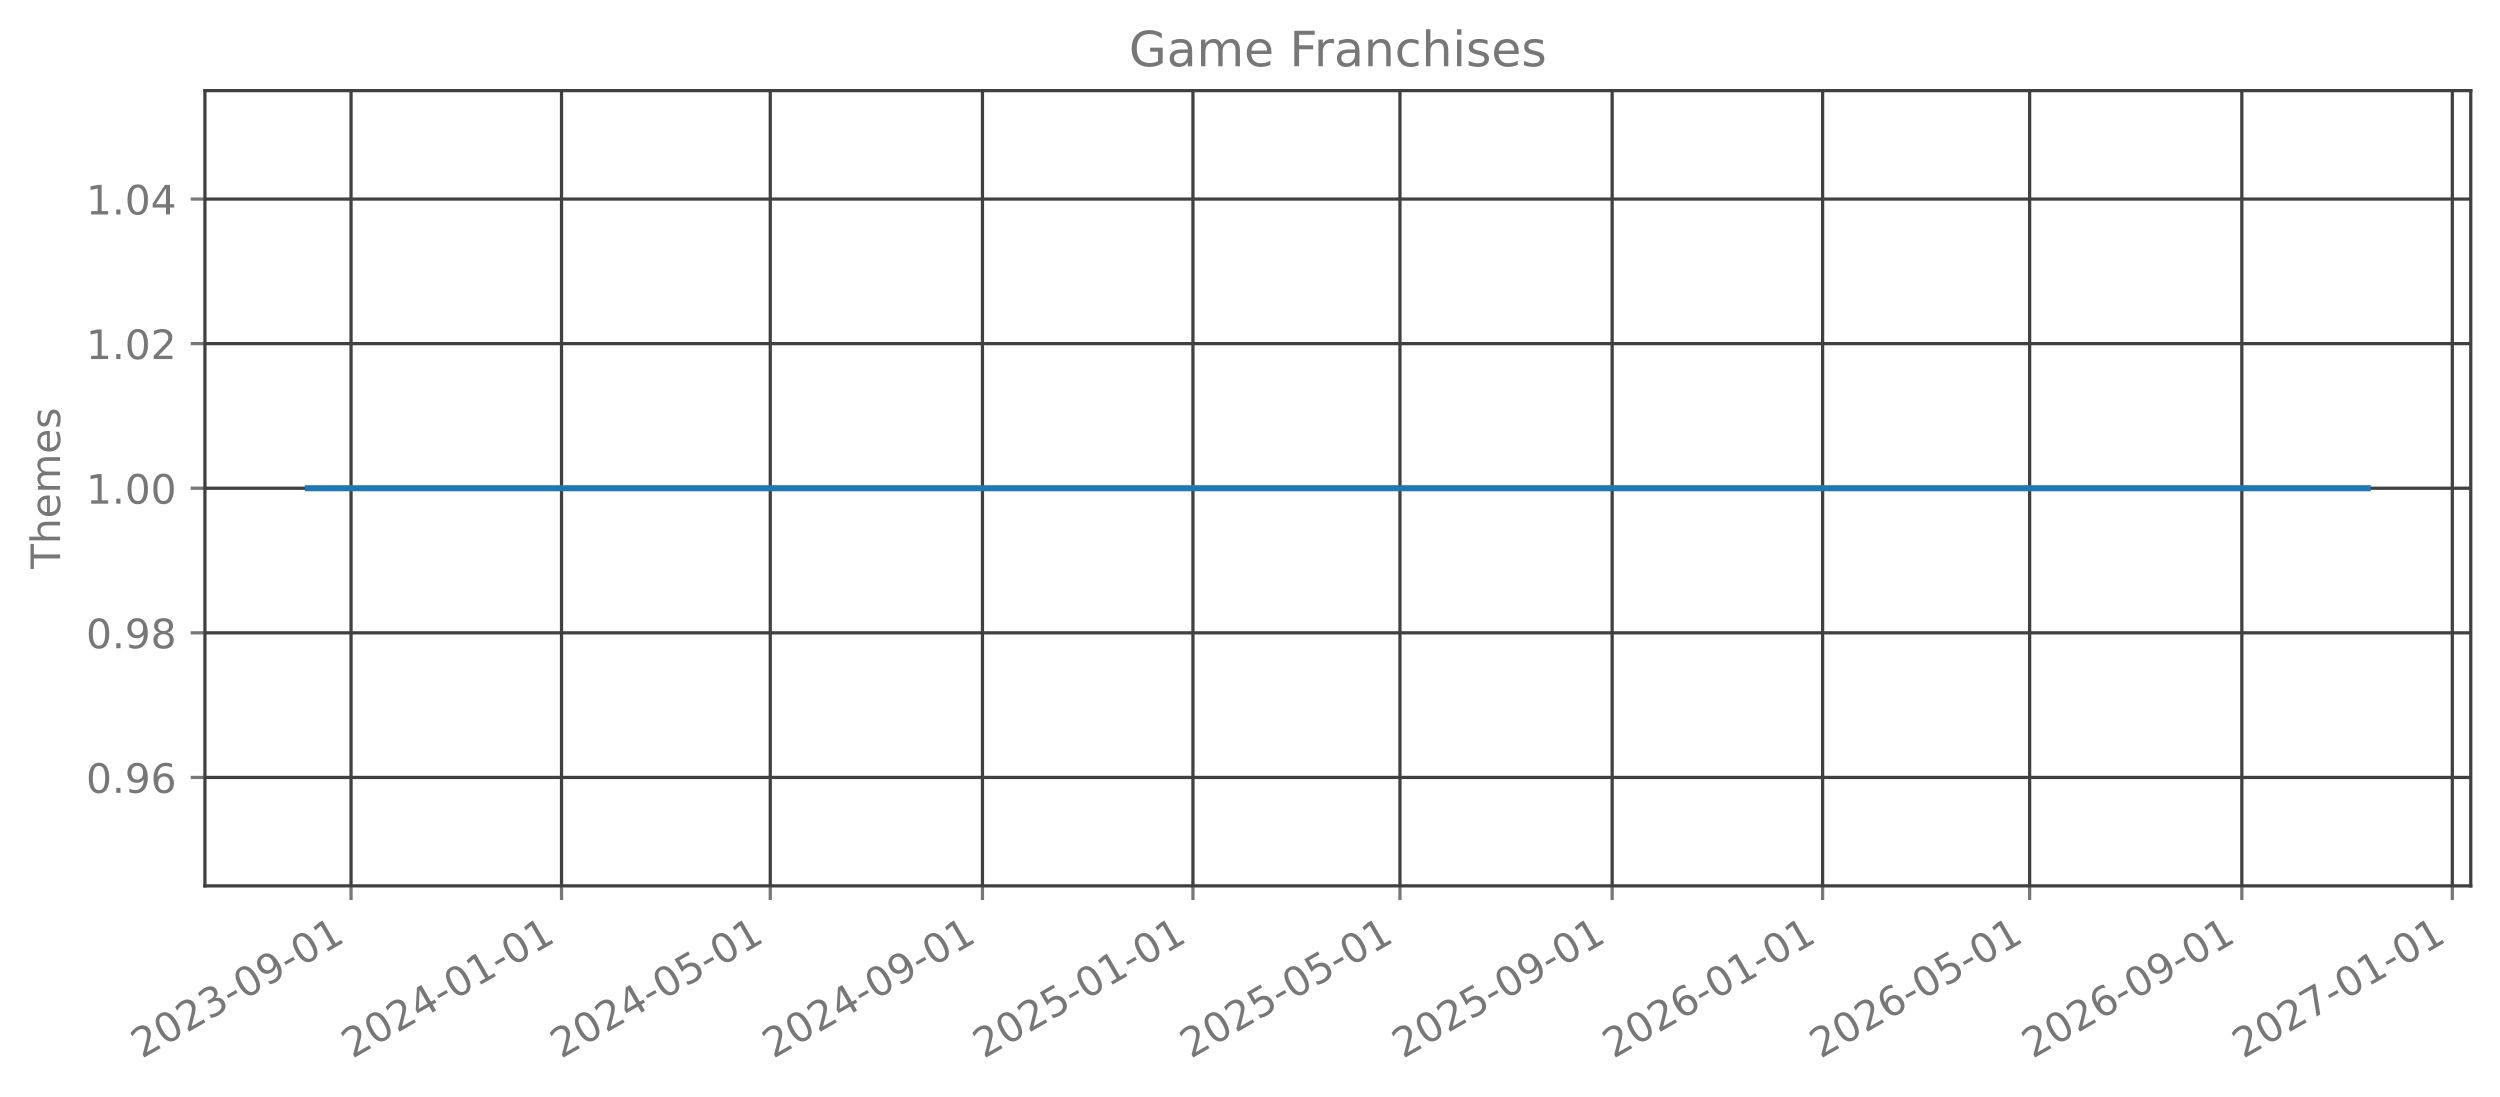
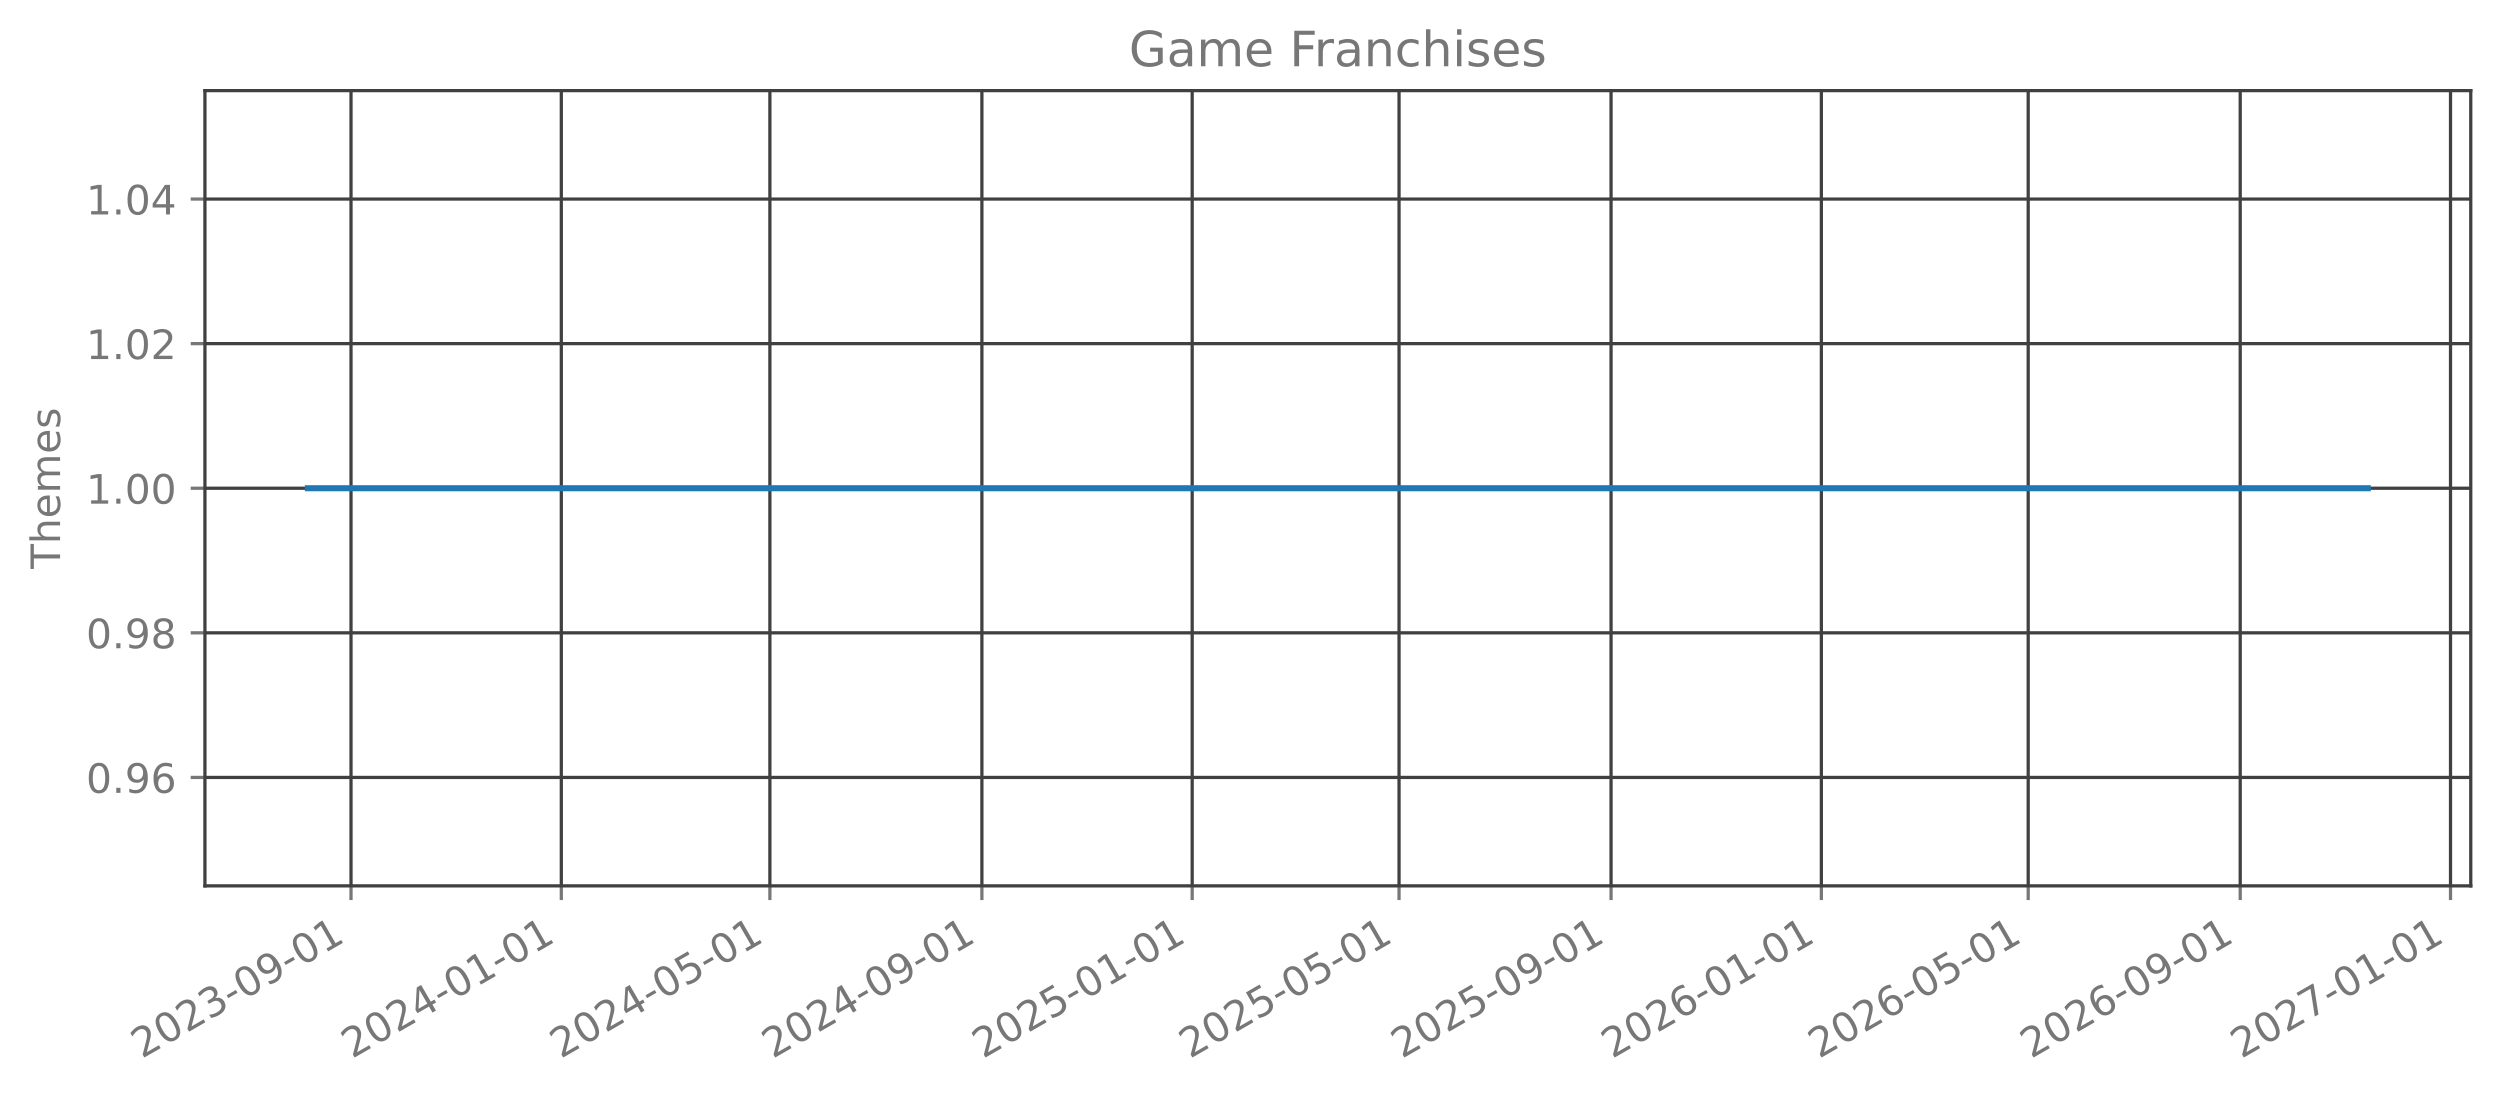
<svg xmlns="http://www.w3.org/2000/svg" xmlns:xlink="http://www.w3.org/1999/xlink" width="615.666pt" height="270.076pt" viewBox="0 0 615.666 270.076" version="1.1">
  <defs>
    <style type="text/css">*{stroke-linejoin: round; stroke-linecap: butt}</style>
  </defs>
  <g id="figure_1">
    <g id="patch_1">
      <path d="M 0 270.076  L 615.666 270.076  L 615.666 -0  L 0 -0  L 0 270.076  z " style="fill: none; opacity: 0" />
    </g>
    <g id="axes_1">
      <g id="patch_2">
        <path d="M 50.466 218.158  L 608.466 218.158  L 608.466 22.318  L 50.466 22.318  L 50.466 218.158  z " style="fill: none; opacity: 0" />
      </g>
      <g id="matplotlib.axis_1">
        <g id="xtick_1">
          <g id="line2d_1">
-             <path d="M 86.451 218.158  L 86.451 22.318  " clip-path="url(#p8b326c404f)" style="fill: none; stroke: #404040; stroke-width: 0.8; stroke-linecap: square" />
+             <path d="M 86.442 218.158  L 86.442 22.318  " clip-path="url(#p470668c24b)" style="fill: none; stroke: #404040; stroke-width: 0.8; stroke-linecap: square" />
          </g>
          <g id="line2d_2">
            <defs>
-               <path id="m190d708795" d="M 0 0  L 0 3.5  " style="stroke: #777777; stroke-width: 0.8" />
+               <path id="mb080d77c57" d="M 0 0  L 0 3.5  " style="stroke: #777777; stroke-width: 0.8" />
            </defs>
            <g>
-               <use xlink:href="#m190d708795" x="86.451" y="218.158" style="fill: #777777; stroke: #777777; stroke-width: 0.8" />
+               <use xlink:href="#mb080d77c57" x="86.442" y="218.158" style="fill: #777777; stroke: #777777; stroke-width: 0.8" />
            </g>
          </g>
          <g id="text_1">
-             <g style="fill: #777777" transform="translate(34.92055 260.7957) rotate(-30) scale(0.1 -0.1)">
+             <g style="fill: #777777" transform="translate(34.91166 260.7957) rotate(-30) scale(0.1 -0.1)">
              <defs>
                <path id="DejaVuSans-15" d="M 1228 531  L 3431 531  L 3431 0  L 469 0  L 469 531  Q 828 903 1448 1529  Q 2069 2156 2228 2338  Q 2531 2678 2651 2914  Q 2772 3150 2772 3378  Q 2772 3750 2511 3984  Q 2250 4219 1831 4219  Q 1534 4219 1204 4116  Q 875 4013 500 3803  L 500 4441  Q 881 4594 1212 4672  Q 1544 4750 1819 4750  Q 2544 4750 2975 4387  Q 3406 4025 3406 3419  Q 3406 3131 3298 2873  Q 3191 2616 2906 2266  Q 2828 2175 2409 1742  Q 1991 1309 1228 531  z " transform="scale(0.015625)" />
                <path id="DejaVuSans-13" d="M 2034 4250  Q 1547 4250 1301 3770  Q 1056 3291 1056 2328  Q 1056 1369 1301 889  Q 1547 409 2034 409  Q 2525 409 2770 889  Q 3016 1369 3016 2328  Q 3016 3291 2770 3770  Q 2525 4250 2034 4250  z M 2034 4750  Q 2819 4750 3233 4129  Q 3647 3509 3647 2328  Q 3647 1150 3233 529  Q 2819 -91 2034 -91  Q 1250 -91 836 529  Q 422 1150 422 2328  Q 422 3509 836 4129  Q 1250 4750 2034 4750  z " transform="scale(0.015625)" />
                <path id="DejaVuSans-16" d="M 2597 2516  Q 3050 2419 3304 2112  Q 3559 1806 3559 1356  Q 3559 666 3084 287  Q 2609 -91 1734 -91  Q 1441 -91 1130 -33  Q 819 25 488 141  L 488 750  Q 750 597 1062 519  Q 1375 441 1716 441  Q 2309 441 2620 675  Q 2931 909 2931 1356  Q 2931 1769 2642 2001  Q 2353 2234 1838 2234  L 1294 2234  L 1294 2753  L 1863 2753  Q 2328 2753 2575 2939  Q 2822 3125 2822 3475  Q 2822 3834 2567 4026  Q 2313 4219 1838 4219  Q 1578 4219 1281 4162  Q 984 4106 628 3988  L 628 4550  Q 988 4650 1302 4700  Q 1616 4750 1894 4750  Q 2613 4750 3031 4423  Q 3450 4097 3450 3541  Q 3450 3153 3228 2886  Q 3006 2619 2597 2516  z " transform="scale(0.015625)" />
                <path id="DejaVuSans-10" d="M 313 2009  L 1997 2009  L 1997 1497  L 313 1497  L 313 2009  z " transform="scale(0.015625)" />
                <path id="DejaVuSans-1c" d="M 703 97  L 703 672  Q 941 559 1184 500  Q 1428 441 1663 441  Q 2288 441 2617 861  Q 2947 1281 2994 2138  Q 2813 1869 2534 1725  Q 2256 1581 1919 1581  Q 1219 1581 811 2004  Q 403 2428 403 3163  Q 403 3881 828 4315  Q 1253 4750 1959 4750  Q 2769 4750 3195 4129  Q 3622 3509 3622 2328  Q 3622 1225 3098 567  Q 2575 -91 1691 -91  Q 1453 -91 1209 -44  Q 966 3 703 97  z M 1959 2075  Q 2384 2075 2632 2365  Q 2881 2656 2881 3163  Q 2881 3666 2632 3958  Q 2384 4250 1959 4250  Q 1534 4250 1286 3958  Q 1038 3666 1038 3163  Q 1038 2656 1286 2365  Q 1534 2075 1959 2075  z " transform="scale(0.015625)" />
                <path id="DejaVuSans-14" d="M 794 531  L 1825 531  L 1825 4091  L 703 3866  L 703 4441  L 1819 4666  L 2450 4666  L 2450 531  L 3481 531  L 3481 0  L 794 0  L 794 531  z " transform="scale(0.015625)" />
              </defs>
              <use xlink:href="#DejaVuSans-15" />
              <use xlink:href="#DejaVuSans-13" transform="translate(63.625 0)" />
              <use xlink:href="#DejaVuSans-15" transform="translate(127.25 0)" />
              <use xlink:href="#DejaVuSans-16" transform="translate(190.875 0)" />
              <use xlink:href="#DejaVuSans-10" transform="translate(254.5 0)" />
              <use xlink:href="#DejaVuSans-13" transform="translate(290.5781 0)" />
              <use xlink:href="#DejaVuSans-1c" transform="translate(354.2031 0)" />
              <use xlink:href="#DejaVuSans-10" transform="translate(417.8281 0)" />
              <use xlink:href="#DejaVuSans-13" transform="translate(453.9062 0)" />
              <use xlink:href="#DejaVuSans-14" transform="translate(517.5312 0)" />
            </g>
          </g>
        </g>
        <g id="xtick_2">
          <g id="line2d_3">
-             <path d="M 138.283 218.158  L 138.283 22.318  " clip-path="url(#p8b326c404f)" style="fill: none; stroke: #404040; stroke-width: 0.8; stroke-linecap: square" />
+             <path d="M 138.231 218.158  L 138.231 22.318  " clip-path="url(#p470668c24b)" style="fill: none; stroke: #404040; stroke-width: 0.8; stroke-linecap: square" />
          </g>
          <g id="line2d_4">
            <g>
-               <use xlink:href="#m190d708795" x="138.283" y="218.158" style="fill: #777777; stroke: #777777; stroke-width: 0.8" />
+               <use xlink:href="#mb080d77c57" x="138.231" y="218.158" style="fill: #777777; stroke: #777777; stroke-width: 0.8" />
            </g>
          </g>
          <g id="text_2">
-             <g style="fill: #777777" transform="translate(86.75244 260.7957) rotate(-30) scale(0.1 -0.1)">
+             <g style="fill: #777777" transform="translate(86.70018 260.7957) rotate(-30) scale(0.1 -0.1)">
              <defs>
                <path id="DejaVuSans-17" d="M 2419 4116  L 825 1625  L 2419 1625  L 2419 4116  z M 2253 4666  L 3047 4666  L 3047 1625  L 3713 1625  L 3713 1100  L 3047 1100  L 3047 0  L 2419 0  L 2419 1100  L 313 1100  L 313 1709  L 2253 4666  z " transform="scale(0.015625)" />
              </defs>
              <use xlink:href="#DejaVuSans-15" />
              <use xlink:href="#DejaVuSans-13" transform="translate(63.625 0)" />
              <use xlink:href="#DejaVuSans-15" transform="translate(127.25 0)" />
              <use xlink:href="#DejaVuSans-17" transform="translate(190.875 0)" />
              <use xlink:href="#DejaVuSans-10" transform="translate(254.5 0)" />
              <use xlink:href="#DejaVuSans-13" transform="translate(290.5781 0)" />
              <use xlink:href="#DejaVuSans-14" transform="translate(354.2031 0)" />
              <use xlink:href="#DejaVuSans-10" transform="translate(417.8281 0)" />
              <use xlink:href="#DejaVuSans-13" transform="translate(453.9062 0)" />
              <use xlink:href="#DejaVuSans-14" transform="translate(517.5312 0)" />
            </g>
          </g>
        </g>
        <g id="xtick_3">
          <g id="line2d_5">
-             <path d="M 189.69 218.158  L 189.69 22.318  " clip-path="url(#p8b326c404f)" style="fill: none; stroke: #404040; stroke-width: 0.8; stroke-linecap: square" />
+             <path d="M 189.595 218.158  L 189.595 22.318  " clip-path="url(#p470668c24b)" style="fill: none; stroke: #404040; stroke-width: 0.8; stroke-linecap: square" />
          </g>
          <g id="line2d_6">
            <g>
-               <use xlink:href="#m190d708795" x="189.69" y="218.158" style="fill: #777777; stroke: #777777; stroke-width: 0.8" />
+               <use xlink:href="#mb080d77c57" x="189.595" y="218.158" style="fill: #777777; stroke: #777777; stroke-width: 0.8" />
            </g>
          </g>
          <g id="text_3">
-             <g style="fill: #777777" transform="translate(138.1595 260.7957) rotate(-30) scale(0.1 -0.1)">
+             <g style="fill: #777777" transform="translate(138.0642 260.7957) rotate(-30) scale(0.1 -0.1)">
              <defs>
                <path id="DejaVuSans-18" d="M 691 4666  L 3169 4666  L 3169 4134  L 1269 4134  L 1269 2991  Q 1406 3038 1543 3061  Q 1681 3084 1819 3084  Q 2600 3084 3056 2656  Q 3513 2228 3513 1497  Q 3513 744 3044 326  Q 2575 -91 1722 -91  Q 1428 -91 1123 -41  Q 819 9 494 109  L 494 744  Q 775 591 1075 516  Q 1375 441 1709 441  Q 2250 441 2565 725  Q 2881 1009 2881 1497  Q 2881 1984 2565 2268  Q 2250 2553 1709 2553  Q 1456 2553 1204 2497  Q 953 2441 691 2322  L 691 4666  z " transform="scale(0.015625)" />
              </defs>
              <use xlink:href="#DejaVuSans-15" />
              <use xlink:href="#DejaVuSans-13" transform="translate(63.625 0)" />
              <use xlink:href="#DejaVuSans-15" transform="translate(127.25 0)" />
              <use xlink:href="#DejaVuSans-17" transform="translate(190.875 0)" />
              <use xlink:href="#DejaVuSans-10" transform="translate(254.5 0)" />
              <use xlink:href="#DejaVuSans-13" transform="translate(290.5781 0)" />
              <use xlink:href="#DejaVuSans-18" transform="translate(354.2031 0)" />
              <use xlink:href="#DejaVuSans-10" transform="translate(417.8281 0)" />
              <use xlink:href="#DejaVuSans-13" transform="translate(453.9062 0)" />
              <use xlink:href="#DejaVuSans-14" transform="translate(517.5312 0)" />
            </g>
          </g>
        </g>
        <g id="xtick_4">
          <g id="line2d_7">
-             <path d="M 241.947 218.158  L 241.947 22.318  " clip-path="url(#p8b326c404f)" style="fill: none; stroke: #404040; stroke-width: 0.8; stroke-linecap: square" />
+             <path d="M 241.808 218.158  L 241.808 22.318  " clip-path="url(#p470668c24b)" style="fill: none; stroke: #404040; stroke-width: 0.8; stroke-linecap: square" />
          </g>
          <g id="line2d_8">
            <g>
-               <use xlink:href="#m190d708795" x="241.947" y="218.158" style="fill: #777777; stroke: #777777; stroke-width: 0.8" />
+               <use xlink:href="#mb080d77c57" x="241.808" y="218.158" style="fill: #777777; stroke: #777777; stroke-width: 0.8" />
            </g>
          </g>
          <g id="text_4">
-             <g style="fill: #777777" transform="translate(190.4162 260.7957) rotate(-30) scale(0.1 -0.1)">
+             <g style="fill: #777777" transform="translate(190.2772 260.7957) rotate(-30) scale(0.1 -0.1)">
              <use xlink:href="#DejaVuSans-15" />
              <use xlink:href="#DejaVuSans-13" transform="translate(63.625 0)" />
              <use xlink:href="#DejaVuSans-15" transform="translate(127.25 0)" />
              <use xlink:href="#DejaVuSans-17" transform="translate(190.875 0)" />
              <use xlink:href="#DejaVuSans-10" transform="translate(254.5 0)" />
              <use xlink:href="#DejaVuSans-13" transform="translate(290.5781 0)" />
              <use xlink:href="#DejaVuSans-1c" transform="translate(354.2031 0)" />
              <use xlink:href="#DejaVuSans-10" transform="translate(417.8281 0)" />
              <use xlink:href="#DejaVuSans-13" transform="translate(453.9062 0)" />
              <use xlink:href="#DejaVuSans-14" transform="translate(517.5312 0)" />
            </g>
          </g>
        </g>
        <g id="xtick_5">
          <g id="line2d_9">
-             <path d="M 293.779 218.158  L 293.779 22.318  " clip-path="url(#p8b326c404f)" style="fill: none; stroke: #404040; stroke-width: 0.8; stroke-linecap: square" />
+             <path d="M 293.596 218.158  L 293.596 22.318  " clip-path="url(#p470668c24b)" style="fill: none; stroke: #404040; stroke-width: 0.8; stroke-linecap: square" />
          </g>
          <g id="line2d_10">
            <g>
-               <use xlink:href="#m190d708795" x="293.779" y="218.158" style="fill: #777777; stroke: #777777; stroke-width: 0.8" />
+               <use xlink:href="#mb080d77c57" x="293.596" y="218.158" style="fill: #777777; stroke: #777777; stroke-width: 0.8" />
            </g>
          </g>
          <g id="text_5">
-             <g style="fill: #777777" transform="translate(242.2481 260.7957) rotate(-30) scale(0.1 -0.1)">
+             <g style="fill: #777777" transform="translate(242.0657 260.7957) rotate(-30) scale(0.1 -0.1)">
              <use xlink:href="#DejaVuSans-15" />
              <use xlink:href="#DejaVuSans-13" transform="translate(63.625 0)" />
              <use xlink:href="#DejaVuSans-15" transform="translate(127.25 0)" />
              <use xlink:href="#DejaVuSans-18" transform="translate(190.875 0)" />
              <use xlink:href="#DejaVuSans-10" transform="translate(254.5 0)" />
              <use xlink:href="#DejaVuSans-13" transform="translate(290.5781 0)" />
              <use xlink:href="#DejaVuSans-14" transform="translate(354.2031 0)" />
              <use xlink:href="#DejaVuSans-10" transform="translate(417.8281 0)" />
              <use xlink:href="#DejaVuSans-13" transform="translate(453.9062 0)" />
              <use xlink:href="#DejaVuSans-14" transform="translate(517.5312 0)" />
            </g>
          </g>
        </g>
        <g id="xtick_6">
          <g id="line2d_11">
-             <path d="M 344.761 218.158  L 344.761 22.318  " clip-path="url(#p8b326c404f)" style="fill: none; stroke: #404040; stroke-width: 0.8; stroke-linecap: square" />
+             <path d="M 344.536 218.158  L 344.536 22.318  " clip-path="url(#p470668c24b)" style="fill: none; stroke: #404040; stroke-width: 0.8; stroke-linecap: square" />
          </g>
          <g id="line2d_12">
            <g>
-               <use xlink:href="#m190d708795" x="344.761" y="218.158" style="fill: #777777; stroke: #777777; stroke-width: 0.8" />
+               <use xlink:href="#mb080d77c57" x="344.536" y="218.158" style="fill: #777777; stroke: #777777; stroke-width: 0.8" />
            </g>
          </g>
          <g id="text_6">
-             <g style="fill: #777777" transform="translate(293.2303 260.7957) rotate(-30) scale(0.1 -0.1)">
+             <g style="fill: #777777" transform="translate(293.0052 260.7957) rotate(-30) scale(0.1 -0.1)">
              <use xlink:href="#DejaVuSans-15" />
              <use xlink:href="#DejaVuSans-13" transform="translate(63.625 0)" />
              <use xlink:href="#DejaVuSans-15" transform="translate(127.25 0)" />
              <use xlink:href="#DejaVuSans-18" transform="translate(190.875 0)" />
              <use xlink:href="#DejaVuSans-10" transform="translate(254.5 0)" />
              <use xlink:href="#DejaVuSans-13" transform="translate(290.5781 0)" />
              <use xlink:href="#DejaVuSans-18" transform="translate(354.2031 0)" />
              <use xlink:href="#DejaVuSans-10" transform="translate(417.8281 0)" />
              <use xlink:href="#DejaVuSans-13" transform="translate(453.9062 0)" />
              <use xlink:href="#DejaVuSans-14" transform="translate(517.5312 0)" />
            </g>
          </g>
        </g>
        <g id="xtick_7">
          <g id="line2d_13">
-             <path d="M 397.018 218.158  L 397.018 22.318  " clip-path="url(#p8b326c404f)" style="fill: none; stroke: #404040; stroke-width: 0.8; stroke-linecap: square" />
+             <path d="M 396.749 218.158  L 396.749 22.318  " clip-path="url(#p470668c24b)" style="fill: none; stroke: #404040; stroke-width: 0.8; stroke-linecap: square" />
          </g>
          <g id="line2d_14">
            <g>
-               <use xlink:href="#m190d708795" x="397.018" y="218.158" style="fill: #777777; stroke: #777777; stroke-width: 0.8" />
+               <use xlink:href="#mb080d77c57" x="396.749" y="218.158" style="fill: #777777; stroke: #777777; stroke-width: 0.8" />
            </g>
          </g>
          <g id="text_7">
-             <g style="fill: #777777" transform="translate(345.487 260.7957) rotate(-30) scale(0.1 -0.1)">
+             <g style="fill: #777777" transform="translate(345.2182 260.7957) rotate(-30) scale(0.1 -0.1)">
              <use xlink:href="#DejaVuSans-15" />
              <use xlink:href="#DejaVuSans-13" transform="translate(63.625 0)" />
              <use xlink:href="#DejaVuSans-15" transform="translate(127.25 0)" />
              <use xlink:href="#DejaVuSans-18" transform="translate(190.875 0)" />
              <use xlink:href="#DejaVuSans-10" transform="translate(254.5 0)" />
              <use xlink:href="#DejaVuSans-13" transform="translate(290.5781 0)" />
              <use xlink:href="#DejaVuSans-1c" transform="translate(354.2031 0)" />
              <use xlink:href="#DejaVuSans-10" transform="translate(417.8281 0)" />
              <use xlink:href="#DejaVuSans-13" transform="translate(453.9062 0)" />
              <use xlink:href="#DejaVuSans-14" transform="translate(517.5312 0)" />
            </g>
          </g>
        </g>
        <g id="xtick_8">
          <g id="line2d_15">
-             <path d="M 448.85 218.158  L 448.85 22.318  " clip-path="url(#p8b326c404f)" style="fill: none; stroke: #404040; stroke-width: 0.8; stroke-linecap: square" />
+             <path d="M 448.538 218.158  L 448.538 22.318  " clip-path="url(#p470668c24b)" style="fill: none; stroke: #404040; stroke-width: 0.8; stroke-linecap: square" />
          </g>
          <g id="line2d_16">
            <g>
-               <use xlink:href="#m190d708795" x="448.85" y="218.158" style="fill: #777777; stroke: #777777; stroke-width: 0.8" />
+               <use xlink:href="#mb080d77c57" x="448.538" y="218.158" style="fill: #777777; stroke: #777777; stroke-width: 0.8" />
            </g>
          </g>
          <g id="text_8">
-             <g style="fill: #777777" transform="translate(397.3189 260.7957) rotate(-30) scale(0.1 -0.1)">
+             <g style="fill: #777777" transform="translate(397.0068 260.7957) rotate(-30) scale(0.1 -0.1)">
              <defs>
                <path id="DejaVuSans-19" d="M 2113 2584  Q 1688 2584 1439 2293  Q 1191 2003 1191 1497  Q 1191 994 1439 701  Q 1688 409 2113 409  Q 2538 409 2786 701  Q 3034 994 3034 1497  Q 3034 2003 2786 2293  Q 2538 2584 2113 2584  z M 3366 4563  L 3366 3988  Q 3128 4100 2886 4159  Q 2644 4219 2406 4219  Q 1781 4219 1451 3797  Q 1122 3375 1075 2522  Q 1259 2794 1537 2939  Q 1816 3084 2150 3084  Q 2853 3084 3261 2657  Q 3669 2231 3669 1497  Q 3669 778 3244 343  Q 2819 -91 2113 -91  Q 1303 -91 875 529  Q 447 1150 447 2328  Q 447 3434 972 4092  Q 1497 4750 2381 4750  Q 2619 4750 2861 4703  Q 3103 4656 3366 4563  z " transform="scale(0.015625)" />
              </defs>
              <use xlink:href="#DejaVuSans-15" />
              <use xlink:href="#DejaVuSans-13" transform="translate(63.625 0)" />
              <use xlink:href="#DejaVuSans-15" transform="translate(127.25 0)" />
              <use xlink:href="#DejaVuSans-19" transform="translate(190.875 0)" />
              <use xlink:href="#DejaVuSans-10" transform="translate(254.5 0)" />
              <use xlink:href="#DejaVuSans-13" transform="translate(290.5781 0)" />
              <use xlink:href="#DejaVuSans-14" transform="translate(354.2031 0)" />
              <use xlink:href="#DejaVuSans-10" transform="translate(417.8281 0)" />
              <use xlink:href="#DejaVuSans-13" transform="translate(453.9062 0)" />
              <use xlink:href="#DejaVuSans-14" transform="translate(517.5312 0)" />
            </g>
          </g>
        </g>
        <g id="xtick_9">
          <g id="line2d_17">
-             <path d="M 499.832 218.158  L 499.832 22.318  " clip-path="url(#p8b326c404f)" style="fill: none; stroke: #404040; stroke-width: 0.8; stroke-linecap: square" />
+             <path d="M 499.477 218.158  L 499.477 22.318  " clip-path="url(#p470668c24b)" style="fill: none; stroke: #404040; stroke-width: 0.8; stroke-linecap: square" />
          </g>
          <g id="line2d_18">
            <g>
-               <use xlink:href="#m190d708795" x="499.832" y="218.158" style="fill: #777777; stroke: #777777; stroke-width: 0.8" />
+               <use xlink:href="#mb080d77c57" x="499.477" y="218.158" style="fill: #777777; stroke: #777777; stroke-width: 0.8" />
            </g>
          </g>
          <g id="text_9">
-             <g style="fill: #777777" transform="translate(448.3011 260.7957) rotate(-30) scale(0.1 -0.1)">
+             <g style="fill: #777777" transform="translate(447.9463 260.7957) rotate(-30) scale(0.1 -0.1)">
              <use xlink:href="#DejaVuSans-15" />
              <use xlink:href="#DejaVuSans-13" transform="translate(63.625 0)" />
              <use xlink:href="#DejaVuSans-15" transform="translate(127.25 0)" />
              <use xlink:href="#DejaVuSans-19" transform="translate(190.875 0)" />
              <use xlink:href="#DejaVuSans-10" transform="translate(254.5 0)" />
              <use xlink:href="#DejaVuSans-13" transform="translate(290.5781 0)" />
              <use xlink:href="#DejaVuSans-18" transform="translate(354.2031 0)" />
              <use xlink:href="#DejaVuSans-10" transform="translate(417.8281 0)" />
              <use xlink:href="#DejaVuSans-13" transform="translate(453.9062 0)" />
              <use xlink:href="#DejaVuSans-14" transform="translate(517.5312 0)" />
            </g>
          </g>
        </g>
        <g id="xtick_10">
          <g id="line2d_19">
-             <path d="M 552.089 218.158  L 552.089 22.318  " clip-path="url(#p8b326c404f)" style="fill: none; stroke: #404040; stroke-width: 0.8; stroke-linecap: square" />
+             <path d="M 551.69 218.158  L 551.69 22.318  " clip-path="url(#p470668c24b)" style="fill: none; stroke: #404040; stroke-width: 0.8; stroke-linecap: square" />
          </g>
          <g id="line2d_20">
            <g>
-               <use xlink:href="#m190d708795" x="552.089" y="218.158" style="fill: #777777; stroke: #777777; stroke-width: 0.8" />
+               <use xlink:href="#mb080d77c57" x="551.69" y="218.158" style="fill: #777777; stroke: #777777; stroke-width: 0.8" />
            </g>
          </g>
          <g id="text_10">
-             <g style="fill: #777777" transform="translate(500.5578 260.7957) rotate(-30) scale(0.1 -0.1)">
+             <g style="fill: #777777" transform="translate(500.1593 260.7957) rotate(-30) scale(0.1 -0.1)">
              <use xlink:href="#DejaVuSans-15" />
              <use xlink:href="#DejaVuSans-13" transform="translate(63.625 0)" />
              <use xlink:href="#DejaVuSans-15" transform="translate(127.25 0)" />
              <use xlink:href="#DejaVuSans-19" transform="translate(190.875 0)" />
              <use xlink:href="#DejaVuSans-10" transform="translate(254.5 0)" />
              <use xlink:href="#DejaVuSans-13" transform="translate(290.5781 0)" />
              <use xlink:href="#DejaVuSans-1c" transform="translate(354.2031 0)" />
              <use xlink:href="#DejaVuSans-10" transform="translate(417.8281 0)" />
              <use xlink:href="#DejaVuSans-13" transform="translate(453.9062 0)" />
              <use xlink:href="#DejaVuSans-14" transform="translate(517.5312 0)" />
            </g>
          </g>
        </g>
        <g id="xtick_11">
          <g id="line2d_21">
-             <path d="M 603.92 218.158  L 603.92 22.318  " clip-path="url(#p8b326c404f)" style="fill: none; stroke: #404040; stroke-width: 0.8; stroke-linecap: square" />
+             <path d="M 603.479 218.158  L 603.479 22.318  " clip-path="url(#p470668c24b)" style="fill: none; stroke: #404040; stroke-width: 0.8; stroke-linecap: square" />
          </g>
          <g id="line2d_22">
            <g>
-               <use xlink:href="#m190d708795" x="603.92" y="218.158" style="fill: #777777; stroke: #777777; stroke-width: 0.8" />
+               <use xlink:href="#mb080d77c57" x="603.479" y="218.158" style="fill: #777777; stroke: #777777; stroke-width: 0.8" />
            </g>
          </g>
          <g id="text_11">
-             <g style="fill: #777777" transform="translate(552.3897 260.7957) rotate(-30) scale(0.1 -0.1)">
+             <g style="fill: #777777" transform="translate(551.9478 260.7957) rotate(-30) scale(0.1 -0.1)">
              <defs>
                <path id="DejaVuSans-1a" d="M 525 4666  L 3525 4666  L 3525 4397  L 1831 0  L 1172 0  L 2766 4134  L 525 4134  L 525 4666  z " transform="scale(0.015625)" />
              </defs>
              <use xlink:href="#DejaVuSans-15" />
              <use xlink:href="#DejaVuSans-13" transform="translate(63.625 0)" />
              <use xlink:href="#DejaVuSans-15" transform="translate(127.25 0)" />
              <use xlink:href="#DejaVuSans-1a" transform="translate(190.875 0)" />
              <use xlink:href="#DejaVuSans-10" transform="translate(254.5 0)" />
              <use xlink:href="#DejaVuSans-13" transform="translate(290.5781 0)" />
              <use xlink:href="#DejaVuSans-14" transform="translate(354.2031 0)" />
              <use xlink:href="#DejaVuSans-10" transform="translate(417.8281 0)" />
              <use xlink:href="#DejaVuSans-13" transform="translate(453.9062 0)" />
              <use xlink:href="#DejaVuSans-14" transform="translate(517.5312 0)" />
            </g>
          </g>
        </g>
      </g>
      <g id="matplotlib.axis_2">
        <g id="ytick_1">
          <g id="line2d_23">
-             <path d="M 50.466 191.453  L 608.466 191.453  " clip-path="url(#p8b326c404f)" style="fill: none; stroke: #404040; stroke-width: 0.8; stroke-linecap: square" />
+             <path d="M 50.466 191.453  L 608.466 191.453  " clip-path="url(#p470668c24b)" style="fill: none; stroke: #404040; stroke-width: 0.8; stroke-linecap: square" />
          </g>
          <g id="line2d_24">
            <defs>
-               <path id="m172f33435f" d="M 0 0  L -3.5 0  " style="stroke: #777777; stroke-width: 0.8" />
+               <path id="m48908ce641" d="M 0 0  L -3.5 0  " style="stroke: #777777; stroke-width: 0.8" />
            </defs>
            <g>
-               <use xlink:href="#m172f33435f" x="50.466" y="191.453" style="fill: #777777; stroke: #777777; stroke-width: 0.8" />
+               <use xlink:href="#m48908ce641" x="50.466" y="191.453" style="fill: #777777; stroke: #777777; stroke-width: 0.8" />
            </g>
          </g>
          <g id="text_12">
            <g style="fill: #777777" transform="translate(21.20078 195.2515) scale(0.1 -0.1)">
              <defs>
                <path id="DejaVuSans-11" d="M 684 794  L 1344 794  L 1344 0  L 684 0  L 684 794  z " transform="scale(0.015625)" />
              </defs>
              <use xlink:href="#DejaVuSans-13" />
              <use xlink:href="#DejaVuSans-11" transform="translate(63.625 0)" />
              <use xlink:href="#DejaVuSans-1c" transform="translate(95.40625 0)" />
              <use xlink:href="#DejaVuSans-19" transform="translate(159.0312 0)" />
            </g>
          </g>
        </g>
        <g id="ytick_2">
          <g id="line2d_25">
-             <path d="M 50.466 155.845  L 608.466 155.845  " clip-path="url(#p8b326c404f)" style="fill: none; stroke: #404040; stroke-width: 0.8; stroke-linecap: square" />
+             <path d="M 50.466 155.845  L 608.466 155.845  " clip-path="url(#p470668c24b)" style="fill: none; stroke: #404040; stroke-width: 0.8; stroke-linecap: square" />
          </g>
          <g id="line2d_26">
            <g>
-               <use xlink:href="#m172f33435f" x="50.466" y="155.845" style="fill: #777777; stroke: #777777; stroke-width: 0.8" />
+               <use xlink:href="#m48908ce641" x="50.466" y="155.845" style="fill: #777777; stroke: #777777; stroke-width: 0.8" />
            </g>
          </g>
          <g id="text_13">
            <g style="fill: #777777" transform="translate(21.20078 159.6442) scale(0.1 -0.1)">
              <defs>
                <path id="DejaVuSans-1b" d="M 2034 2216  Q 1584 2216 1326 1975  Q 1069 1734 1069 1313  Q 1069 891 1326 650  Q 1584 409 2034 409  Q 2484 409 2743 651  Q 3003 894 3003 1313  Q 3003 1734 2745 1975  Q 2488 2216 2034 2216  z M 1403 2484  Q 997 2584 770 2862  Q 544 3141 544 3541  Q 544 4100 942 4425  Q 1341 4750 2034 4750  Q 2731 4750 3128 4425  Q 3525 4100 3525 3541  Q 3525 3141 3298 2862  Q 3072 2584 2669 2484  Q 3125 2378 3379 2068  Q 3634 1759 3634 1313  Q 3634 634 3220 271  Q 2806 -91 2034 -91  Q 1263 -91 848 271  Q 434 634 434 1313  Q 434 1759 690 2068  Q 947 2378 1403 2484  z M 1172 3481  Q 1172 3119 1398 2916  Q 1625 2713 2034 2713  Q 2441 2713 2670 2916  Q 2900 3119 2900 3481  Q 2900 3844 2670 4047  Q 2441 4250 2034 4250  Q 1625 4250 1398 4047  Q 1172 3844 1172 3481  z " transform="scale(0.015625)" />
              </defs>
              <use xlink:href="#DejaVuSans-13" />
              <use xlink:href="#DejaVuSans-11" transform="translate(63.625 0)" />
              <use xlink:href="#DejaVuSans-1c" transform="translate(95.40625 0)" />
              <use xlink:href="#DejaVuSans-1b" transform="translate(159.0312 0)" />
            </g>
          </g>
        </g>
        <g id="ytick_3">
          <g id="line2d_27">
-             <path d="M 50.466 120.238  L 608.466 120.238  " clip-path="url(#p8b326c404f)" style="fill: none; stroke: #404040; stroke-width: 0.8; stroke-linecap: square" />
+             <path d="M 50.466 120.238  L 608.466 120.238  " clip-path="url(#p470668c24b)" style="fill: none; stroke: #404040; stroke-width: 0.8; stroke-linecap: square" />
          </g>
          <g id="line2d_28">
            <g>
-               <use xlink:href="#m172f33435f" x="50.466" y="120.238" style="fill: #777777; stroke: #777777; stroke-width: 0.8" />
+               <use xlink:href="#m48908ce641" x="50.466" y="120.238" style="fill: #777777; stroke: #777777; stroke-width: 0.8" />
            </g>
          </g>
          <g id="text_14">
            <g style="fill: #777777" transform="translate(21.20078 124.037) scale(0.1 -0.1)">
              <use xlink:href="#DejaVuSans-14" />
              <use xlink:href="#DejaVuSans-11" transform="translate(63.625 0)" />
              <use xlink:href="#DejaVuSans-13" transform="translate(95.40625 0)" />
              <use xlink:href="#DejaVuSans-13" transform="translate(159.0312 0)" />
            </g>
          </g>
        </g>
        <g id="ytick_4">
          <g id="line2d_29">
-             <path d="M 50.466 84.631  L 608.466 84.631  " clip-path="url(#p8b326c404f)" style="fill: none; stroke: #404040; stroke-width: 0.8; stroke-linecap: square" />
+             <path d="M 50.466 84.631  L 608.466 84.631  " clip-path="url(#p470668c24b)" style="fill: none; stroke: #404040; stroke-width: 0.8; stroke-linecap: square" />
          </g>
          <g id="line2d_30">
            <g>
-               <use xlink:href="#m172f33435f" x="50.466" y="84.631" style="fill: #777777; stroke: #777777; stroke-width: 0.8" />
+               <use xlink:href="#m48908ce641" x="50.466" y="84.631" style="fill: #777777; stroke: #777777; stroke-width: 0.8" />
            </g>
          </g>
          <g id="text_15">
            <g style="fill: #777777" transform="translate(21.20078 88.42968) scale(0.1 -0.1)">
              <use xlink:href="#DejaVuSans-14" />
              <use xlink:href="#DejaVuSans-11" transform="translate(63.625 0)" />
              <use xlink:href="#DejaVuSans-13" transform="translate(95.40625 0)" />
              <use xlink:href="#DejaVuSans-15" transform="translate(159.0312 0)" />
            </g>
          </g>
        </g>
        <g id="ytick_5">
          <g id="line2d_31">
-             <path d="M 50.466 49.024  L 608.466 49.024  " clip-path="url(#p8b326c404f)" style="fill: none; stroke: #404040; stroke-width: 0.8; stroke-linecap: square" />
+             <path d="M 50.466 49.024  L 608.466 49.024  " clip-path="url(#p470668c24b)" style="fill: none; stroke: #404040; stroke-width: 0.8; stroke-linecap: square" />
          </g>
          <g id="line2d_32">
            <g>
-               <use xlink:href="#m172f33435f" x="50.466" y="49.024" style="fill: #777777; stroke: #777777; stroke-width: 0.8" />
+               <use xlink:href="#m48908ce641" x="50.466" y="49.024" style="fill: #777777; stroke: #777777; stroke-width: 0.8" />
            </g>
          </g>
          <g id="text_16">
            <g style="fill: #777777" transform="translate(21.20078 52.82241) scale(0.1 -0.1)">
              <use xlink:href="#DejaVuSans-14" />
              <use xlink:href="#DejaVuSans-11" transform="translate(63.625 0)" />
              <use xlink:href="#DejaVuSans-13" transform="translate(95.40625 0)" />
              <use xlink:href="#DejaVuSans-17" transform="translate(159.0312 0)" />
            </g>
          </g>
        </g>
        <g id="text_17">
          <g style="fill: #777777" transform="translate(14.79844 140.0889) rotate(-90) scale(0.1 -0.1)">
            <defs>
              <path id="DejaVuSans-37" d="M -19 4666  L 3928 4666  L 3928 4134  L 2272 4134  L 2272 0  L 1638 0  L 1638 4134  L -19 4134  L -19 4666  z " transform="scale(0.015625)" />
              <path id="DejaVuSans-4b" d="M 3513 2113  L 3513 0  L 2938 0  L 2938 2094  Q 2938 2591 2744 2837  Q 2550 3084 2163 3084  Q 1697 3084 1428 2787  Q 1159 2491 1159 1978  L 1159 0  L 581 0  L 581 4863  L 1159 4863  L 1159 2956  Q 1366 3272 1645 3428  Q 1925 3584 2291 3584  Q 2894 3584 3203 3211  Q 3513 2838 3513 2113  z " transform="scale(0.015625)" />
              <path id="DejaVuSans-48" d="M 3597 1894  L 3597 1613  L 953 1613  Q 991 1019 1311 708  Q 1631 397 2203 397  Q 2534 397 2845 478  Q 3156 559 3463 722  L 3463 178  Q 3153 47 2828 -22  Q 2503 -91 2169 -91  Q 1331 -91 842 396  Q 353 884 353 1716  Q 353 2575 817 3079  Q 1281 3584 2069 3584  Q 2775 3584 3186 3129  Q 3597 2675 3597 1894  z M 3022 2063  Q 3016 2534 2758 2815  Q 2500 3097 2075 3097  Q 1594 3097 1305 2825  Q 1016 2553 972 2059  L 3022 2063  z " transform="scale(0.015625)" />
              <path id="DejaVuSans-50" d="M 3328 2828  Q 3544 3216 3844 3400  Q 4144 3584 4550 3584  Q 5097 3584 5394 3201  Q 5691 2819 5691 2113  L 5691 0  L 5113 0  L 5113 2094  Q 5113 2597 4934 2840  Q 4756 3084 4391 3084  Q 3944 3084 3684 2787  Q 3425 2491 3425 1978  L 3425 0  L 2847 0  L 2847 2094  Q 2847 2600 2669 2842  Q 2491 3084 2119 3084  Q 1678 3084 1418 2786  Q 1159 2488 1159 1978  L 1159 0  L 581 0  L 581 3500  L 1159 3500  L 1159 2956  Q 1356 3278 1631 3431  Q 1906 3584 2284 3584  Q 2666 3584 2933 3390  Q 3200 3197 3328 2828  z " transform="scale(0.015625)" />
              <path id="DejaVuSans-56" d="M 2834 3397  L 2834 2853  Q 2591 2978 2328 3040  Q 2066 3103 1784 3103  Q 1356 3103 1142 2972  Q 928 2841 928 2578  Q 928 2378 1081 2264  Q 1234 2150 1697 2047  L 1894 2003  Q 2506 1872 2764 1633  Q 3022 1394 3022 966  Q 3022 478 2636 193  Q 2250 -91 1575 -91  Q 1294 -91 989 -36  Q 684 19 347 128  L 347 722  Q 666 556 975 473  Q 1284 391 1588 391  Q 1994 391 2212 530  Q 2431 669 2431 922  Q 2431 1156 2273 1281  Q 2116 1406 1581 1522  L 1381 1569  Q 847 1681 609 1914  Q 372 2147 372 2553  Q 372 3047 722 3315  Q 1072 3584 1716 3584  Q 2034 3584 2315 3537  Q 2597 3491 2834 3397  z " transform="scale(0.015625)" />
            </defs>
            <use xlink:href="#DejaVuSans-37" />
            <use xlink:href="#DejaVuSans-4b" transform="translate(61.07812 0)" />
            <use xlink:href="#DejaVuSans-48" transform="translate(124.4531 0)" />
            <use xlink:href="#DejaVuSans-50" transform="translate(185.9844 0)" />
            <use xlink:href="#DejaVuSans-48" transform="translate(283.3906 0)" />
            <use xlink:href="#DejaVuSans-56" transform="translate(344.9219 0)" />
          </g>
        </g>
      </g>
      <g id="line2d_33">
-         <path d="M 75.83 120.238  L 583.103 120.238  " clip-path="url(#p8b326c404f)" style="fill: none; stroke: #1f77b4; stroke-width: 1.5; stroke-linecap: square" />
+         <path d="M 75.83 120.238  L 583.103 120.238  " clip-path="url(#p470668c24b)" style="fill: none; stroke: #1f77b4; stroke-width: 1.5; stroke-linecap: square" />
      </g>
      <g id="patch_3">
        <path d="M 50.466 218.158  L 50.466 22.318  " style="fill: none; stroke: #404040; stroke-width: 0.8; stroke-linejoin: miter; stroke-linecap: square" />
      </g>
      <g id="patch_4">
        <path d="M 608.466 218.158  L 608.466 22.318  " style="fill: none; stroke: #404040; stroke-width: 0.8; stroke-linejoin: miter; stroke-linecap: square" />
      </g>
      <g id="patch_5">
        <path d="M 50.466 218.158  L 608.466 218.158  " style="fill: none; stroke: #404040; stroke-width: 0.8; stroke-linejoin: miter; stroke-linecap: square" />
      </g>
      <g id="patch_6">
        <path d="M 50.466 22.318  L 608.466 22.318  " style="fill: none; stroke: #404040; stroke-width: 0.8; stroke-linejoin: miter; stroke-linecap: square" />
      </g>
      <g id="text_18">
        <g style="fill: #777777" transform="translate(278.0258 16.31812) scale(0.12 -0.12)">
          <defs>
            <path id="DejaVuSans-2a" d="M 3809 666  L 3809 1919  L 2778 1919  L 2778 2438  L 4434 2438  L 4434 434  Q 4069 175 3628 42  Q 3188 -91 2688 -91  Q 1594 -91 976 548  Q 359 1188 359 2328  Q 359 3472 976 4111  Q 1594 4750 2688 4750  Q 3144 4750 3555 4637  Q 3966 4525 4313 4306  L 4313 3634  Q 3963 3931 3569 4081  Q 3175 4231 2741 4231  Q 1884 4231 1454 3753  Q 1025 3275 1025 2328  Q 1025 1384 1454 906  Q 1884 428 2741 428  Q 3075 428 3337 486  Q 3600 544 3809 666  z " transform="scale(0.015625)" />
            <path id="DejaVuSans-44" d="M 2194 1759  Q 1497 1759 1228 1600  Q 959 1441 959 1056  Q 959 750 1161 570  Q 1363 391 1709 391  Q 2188 391 2477 730  Q 2766 1069 2766 1631  L 2766 1759  L 2194 1759  z M 3341 1997  L 3341 0  L 2766 0  L 2766 531  Q 2569 213 2275 61  Q 1981 -91 1556 -91  Q 1019 -91 701 211  Q 384 513 384 1019  Q 384 1609 779 1909  Q 1175 2209 1959 2209  L 2766 2209  L 2766 2266  Q 2766 2663 2505 2880  Q 2244 3097 1772 3097  Q 1472 3097 1187 3025  Q 903 2953 641 2809  L 641 3341  Q 956 3463 1253 3523  Q 1550 3584 1831 3584  Q 2591 3584 2966 3190  Q 3341 2797 3341 1997  z " transform="scale(0.015625)" />
            <path id="DejaVuSans-3" transform="scale(0.015625)" />
            <path id="DejaVuSans-29" d="M 628 4666  L 3309 4666  L 3309 4134  L 1259 4134  L 1259 2759  L 3109 2759  L 3109 2228  L 1259 2228  L 1259 0  L 628 0  L 628 4666  z " transform="scale(0.015625)" />
            <path id="DejaVuSans-55" d="M 2631 2963  Q 2534 3019 2420 3045  Q 2306 3072 2169 3072  Q 1681 3072 1420 2755  Q 1159 2438 1159 1844  L 1159 0  L 581 0  L 581 3500  L 1159 3500  L 1159 2956  Q 1341 3275 1631 3429  Q 1922 3584 2338 3584  Q 2397 3584 2469 3576  Q 2541 3569 2628 3553  L 2631 2963  z " transform="scale(0.015625)" />
            <path id="DejaVuSans-51" d="M 3513 2113  L 3513 0  L 2938 0  L 2938 2094  Q 2938 2591 2744 2837  Q 2550 3084 2163 3084  Q 1697 3084 1428 2787  Q 1159 2491 1159 1978  L 1159 0  L 581 0  L 581 3500  L 1159 3500  L 1159 2956  Q 1366 3272 1645 3428  Q 1925 3584 2291 3584  Q 2894 3584 3203 3211  Q 3513 2838 3513 2113  z " transform="scale(0.015625)" />
            <path id="DejaVuSans-46" d="M 3122 3366  L 3122 2828  Q 2878 2963 2633 3030  Q 2388 3097 2138 3097  Q 1578 3097 1268 2742  Q 959 2388 959 1747  Q 959 1106 1268 751  Q 1578 397 2138 397  Q 2388 397 2633 464  Q 2878 531 3122 666  L 3122 134  Q 2881 22 2623 -34  Q 2366 -91 2075 -91  Q 1284 -91 818 406  Q 353 903 353 1747  Q 353 2603 823 3093  Q 1294 3584 2113 3584  Q 2378 3584 2631 3529  Q 2884 3475 3122 3366  z " transform="scale(0.015625)" />
            <path id="DejaVuSans-4c" d="M 603 3500  L 1178 3500  L 1178 0  L 603 0  L 603 3500  z M 603 4863  L 1178 4863  L 1178 4134  L 603 4134  L 603 4863  z " transform="scale(0.015625)" />
          </defs>
          <use xlink:href="#DejaVuSans-2a" />
          <use xlink:href="#DejaVuSans-44" transform="translate(77.48438 0)" />
          <use xlink:href="#DejaVuSans-50" transform="translate(138.7656 0)" />
          <use xlink:href="#DejaVuSans-48" transform="translate(236.1719 0)" />
          <use xlink:href="#DejaVuSans-3" transform="translate(297.7031 0)" />
          <use xlink:href="#DejaVuSans-29" transform="translate(329.4844 0)" />
          <use xlink:href="#DejaVuSans-55" transform="translate(379.7188 0)" />
          <use xlink:href="#DejaVuSans-44" transform="translate(420.8281 0)" />
          <use xlink:href="#DejaVuSans-51" transform="translate(482.1094 0)" />
          <use xlink:href="#DejaVuSans-46" transform="translate(545.4844 0)" />
          <use xlink:href="#DejaVuSans-4b" transform="translate(600.4688 0)" />
          <use xlink:href="#DejaVuSans-4c" transform="translate(663.8438 0)" />
          <use xlink:href="#DejaVuSans-56" transform="translate(691.625 0)" />
          <use xlink:href="#DejaVuSans-48" transform="translate(743.7188 0)" />
          <use xlink:href="#DejaVuSans-56" transform="translate(805.25 0)" />
        </g>
      </g>
    </g>
  </g>
  <defs>
-     <clipPath id="p8b326c404f">
+     <clipPath id="p470668c24b">
      <rect x="50.466" y="22.318" width="558" height="195.84" />
    </clipPath>
  </defs>
</svg>
